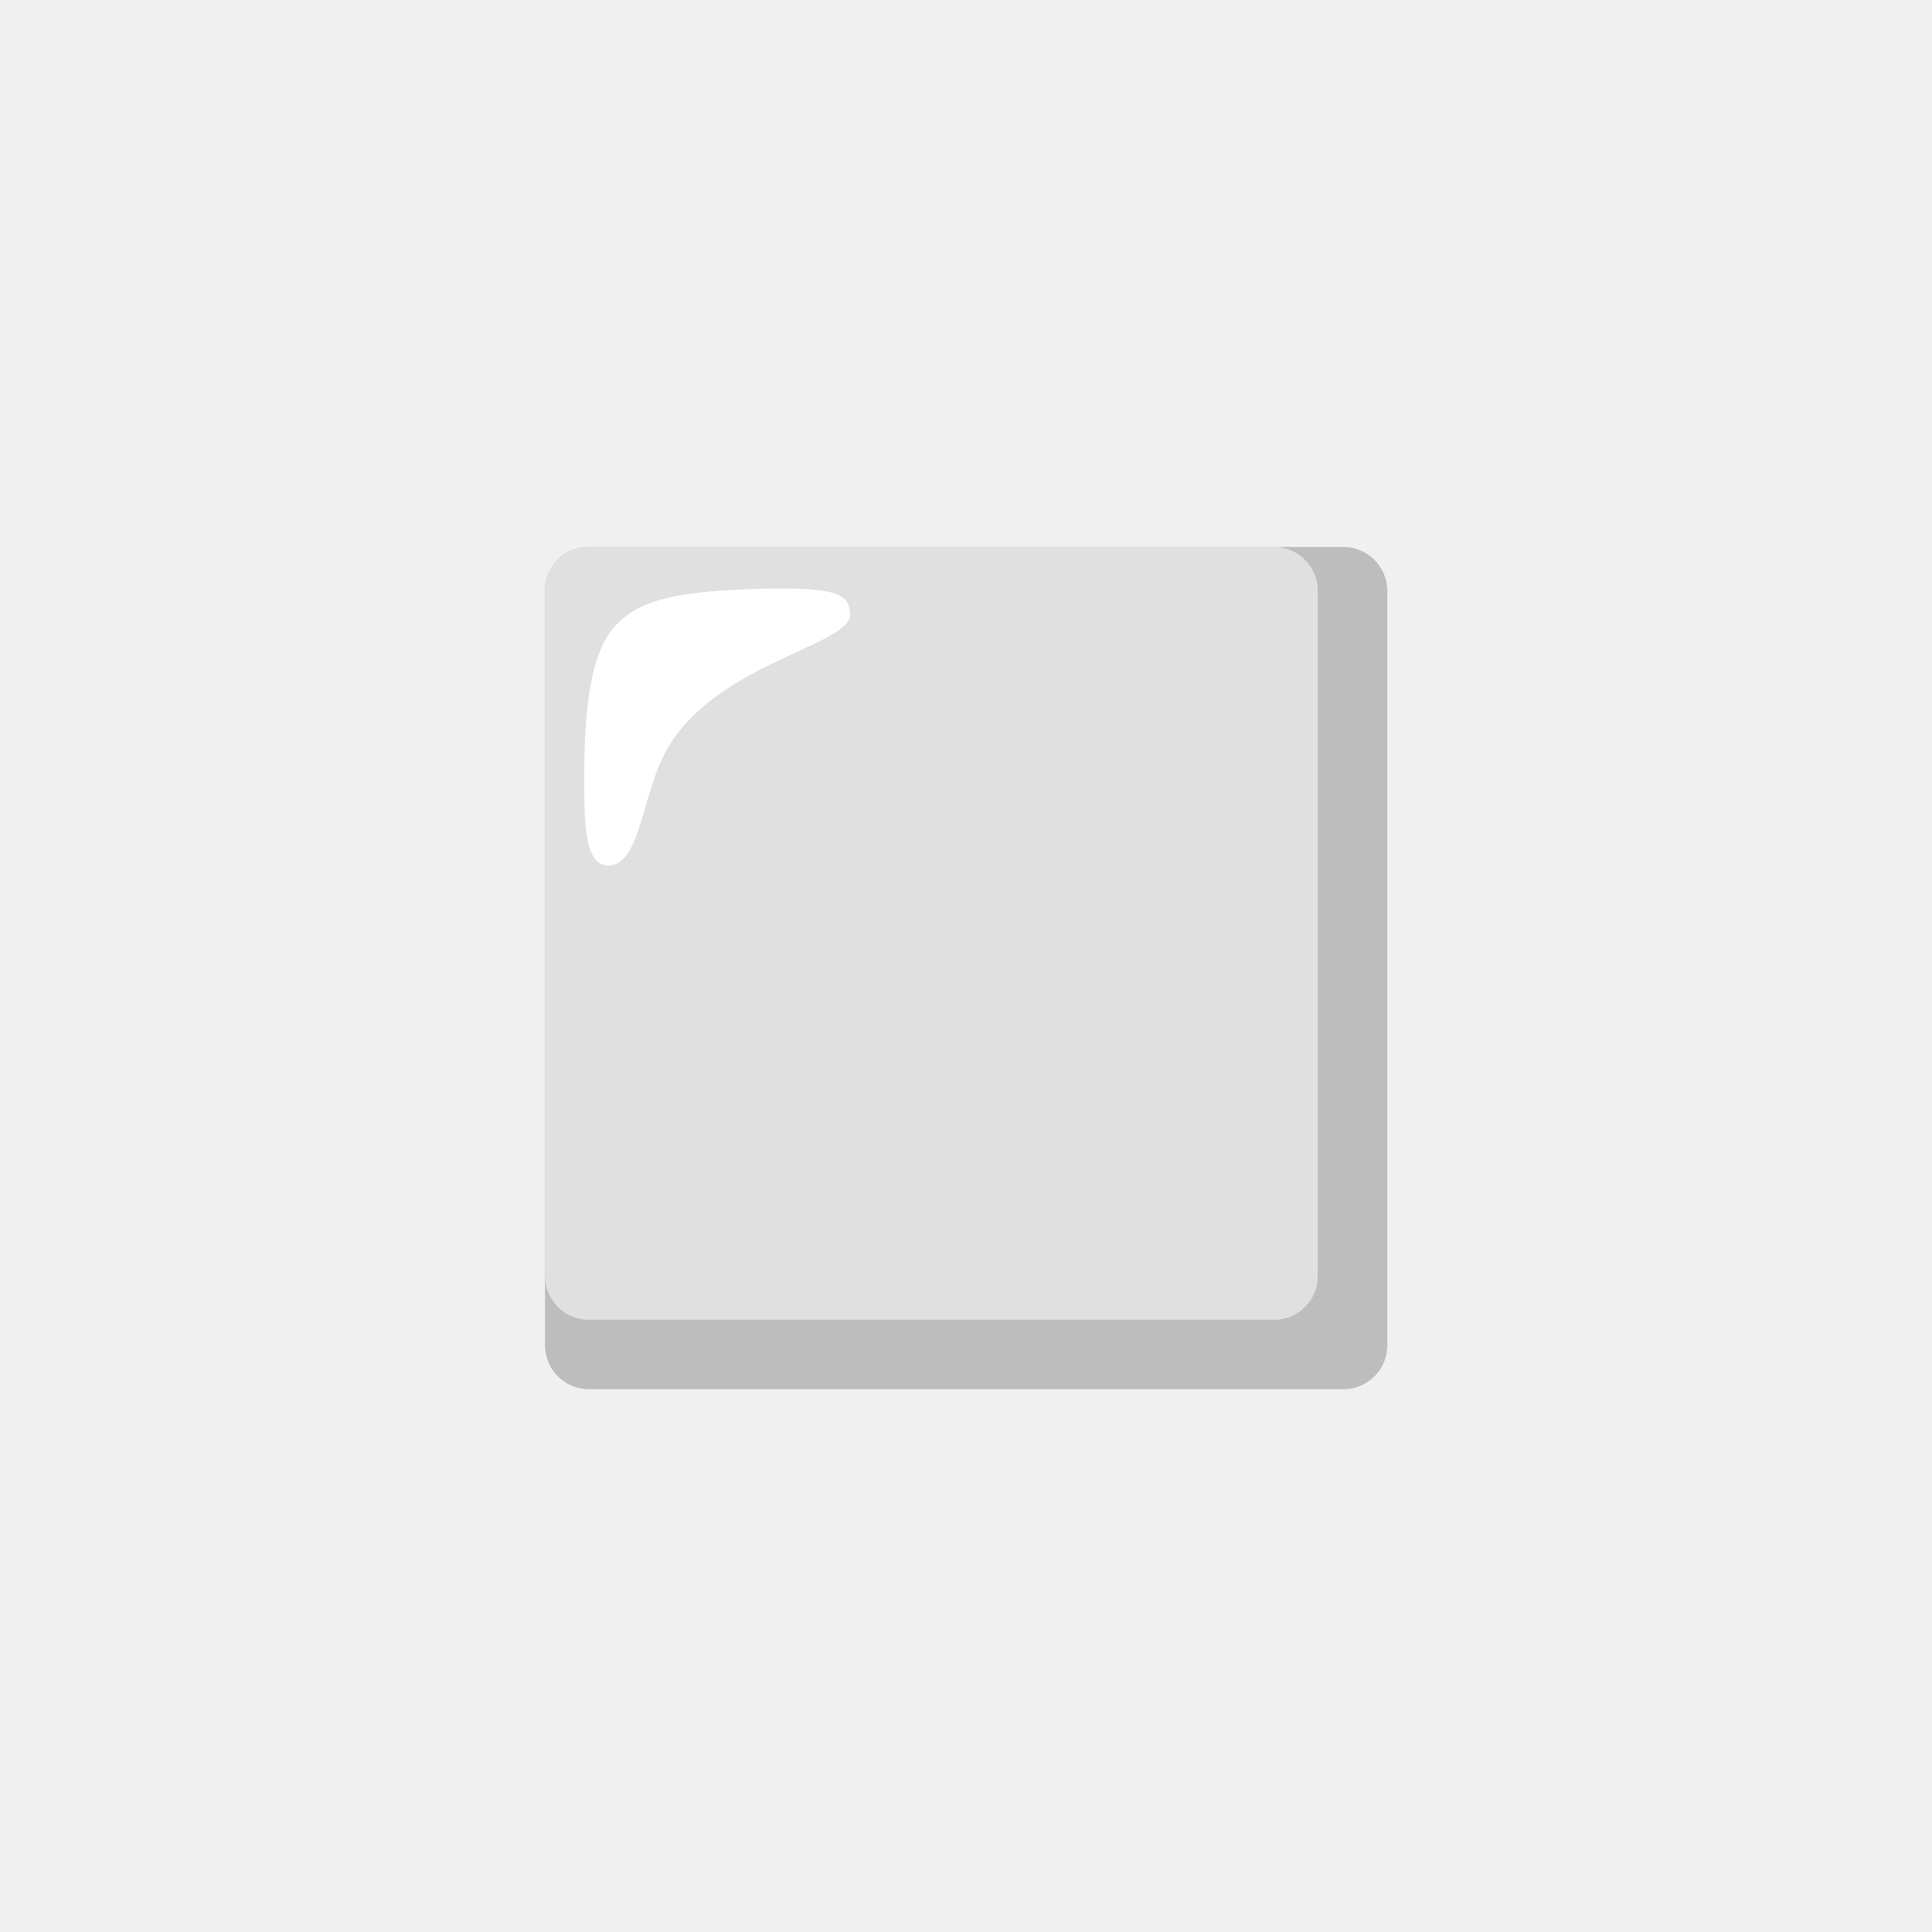
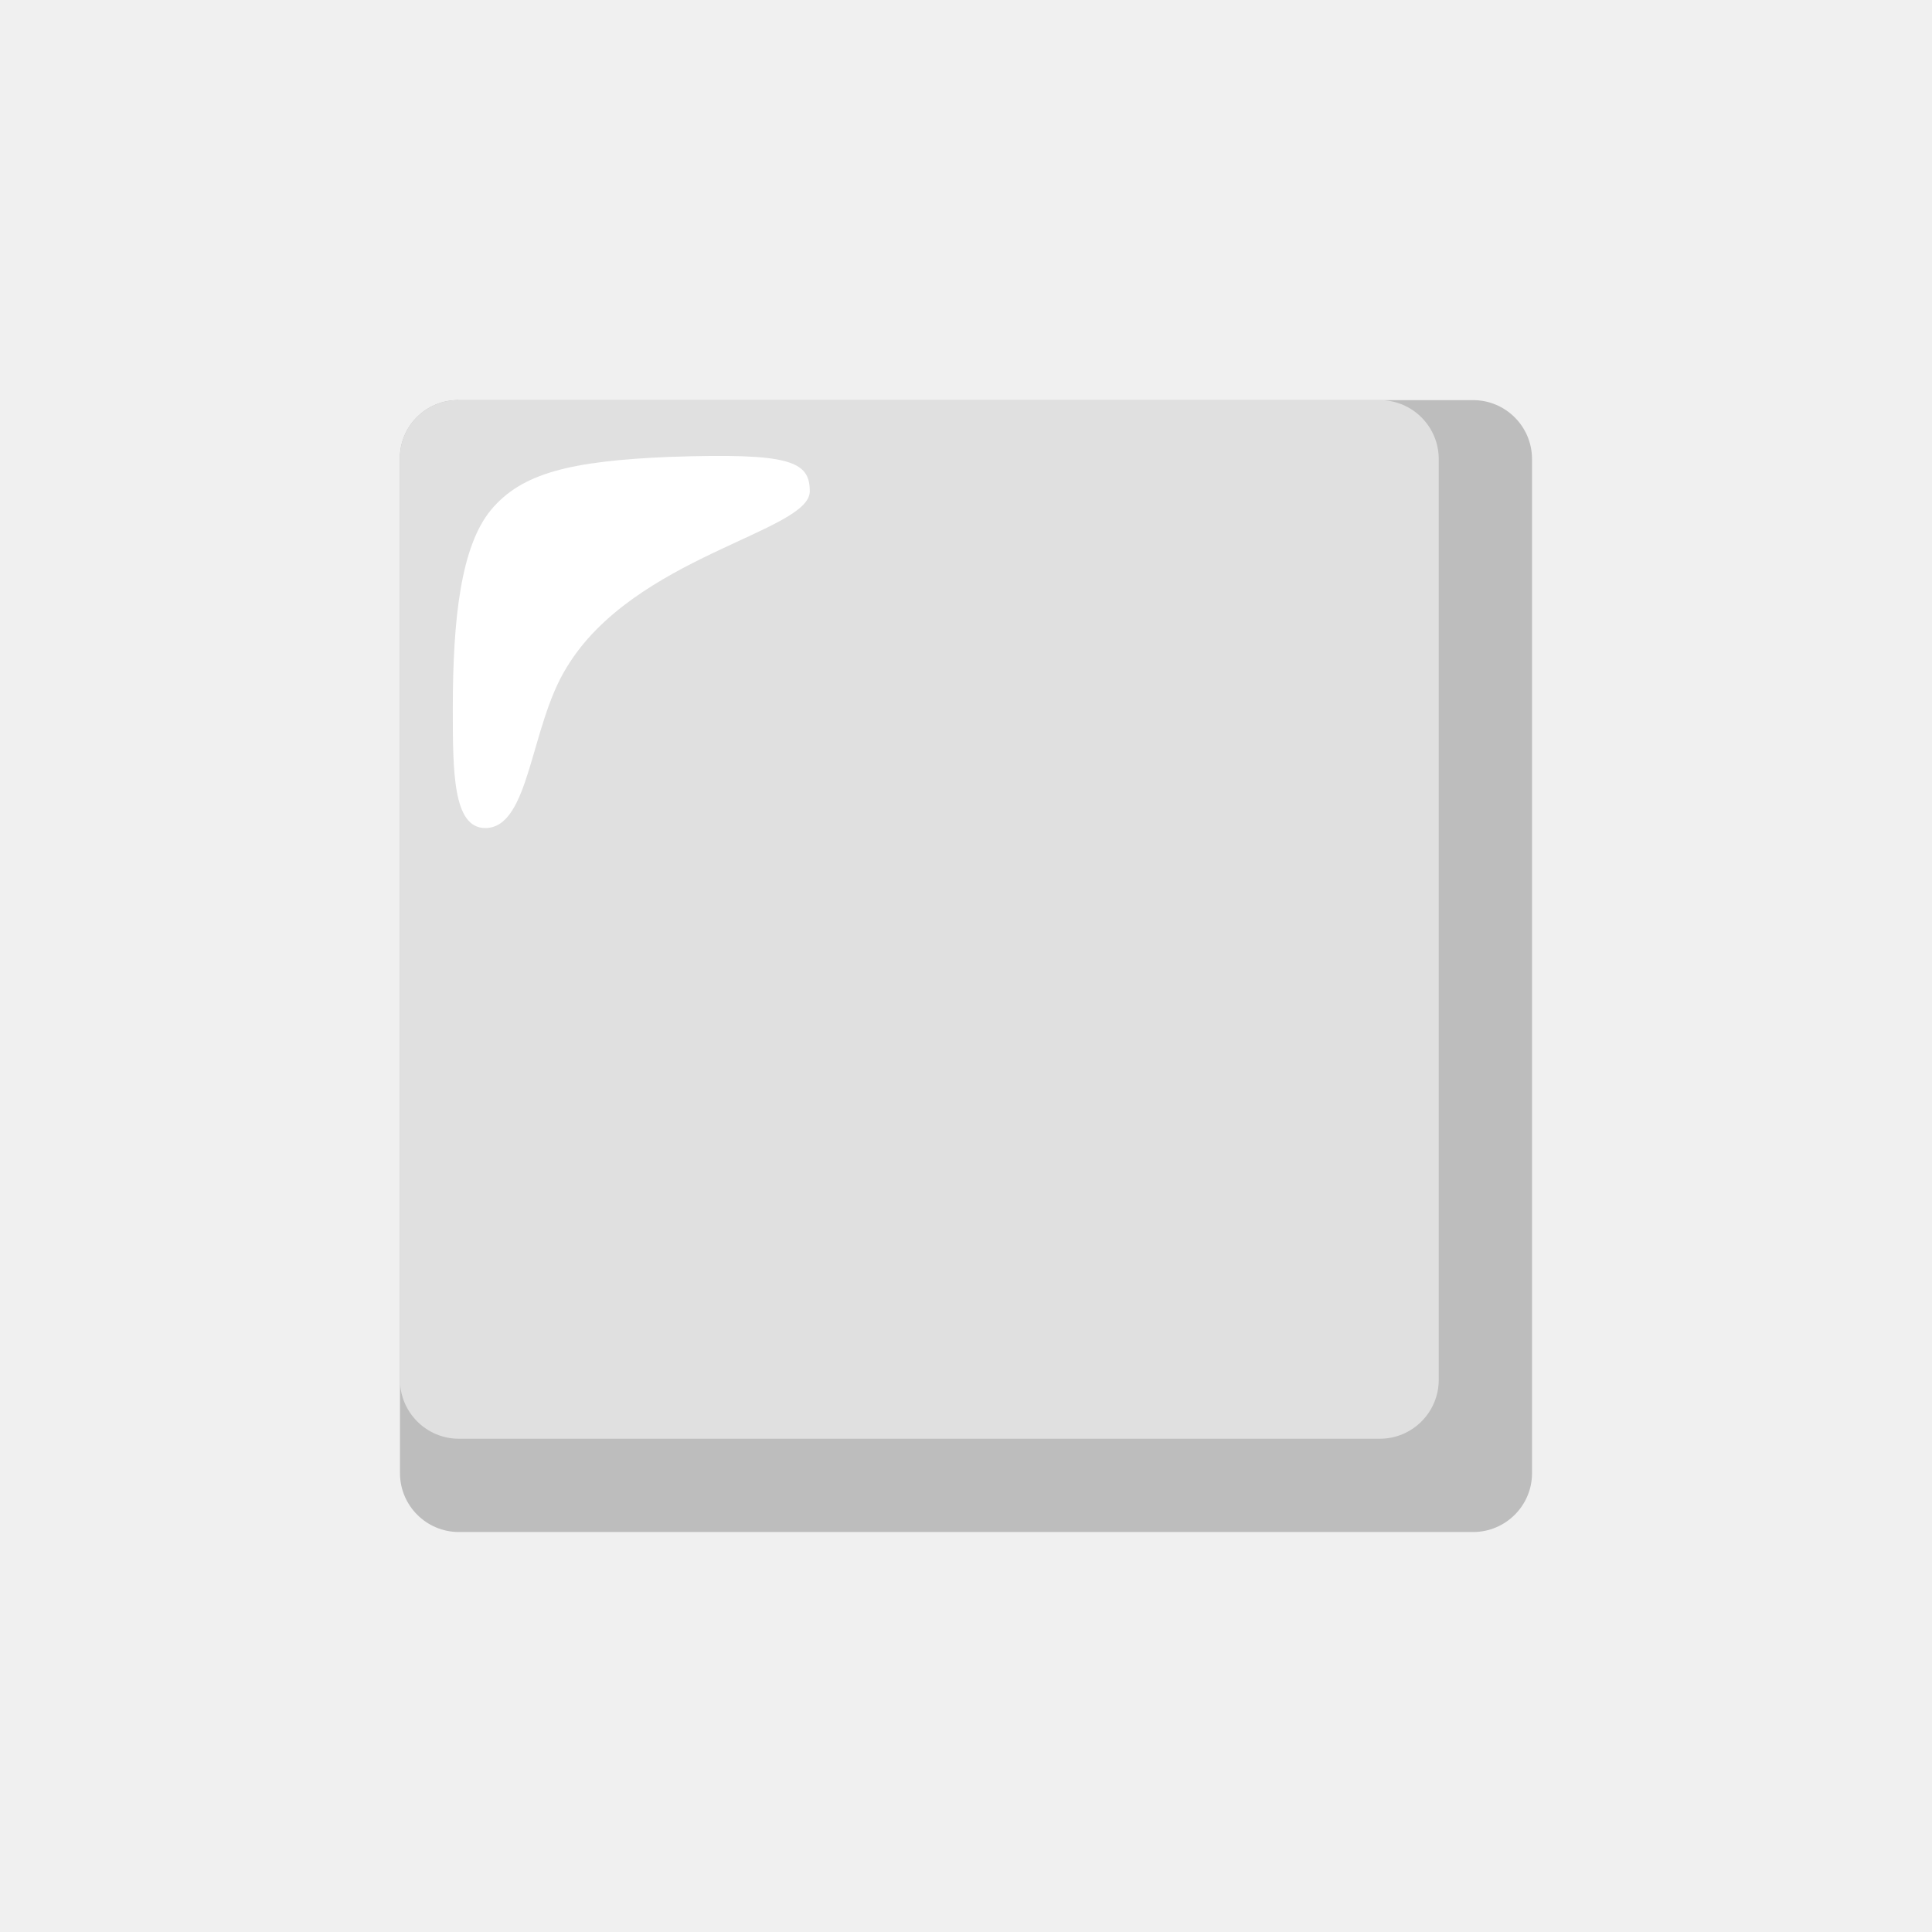
<svg xmlns="http://www.w3.org/2000/svg" enable-background="new 0 0 128 128" viewBox="0 0 128 128">
-   <path d="m39.01 36.24h50c1.6 0 2.9 1.3 2.9 2.9v50c0 1.6-1.3 2.9-2.9 2.9h-50c-1.6 0-2.9-1.3-2.9-2.9v-49.9c-.08-1.58 1.14-2.92 2.72-3 .06 0 .12-.01.18 0z" fill="#bdbdbd" />
-   <path d="m39.01 36.24h45.4c1.6 0 2.9 1.3 2.9 2.9v45.4c0 1.6-1.3 2.9-2.9 2.9h-45.4c-1.6 0-2.9-1.3-2.9-2.9v-45.3c-.08-1.58 1.14-2.92 2.72-3 .06 0 .12-.01.18 0z" fill="#e0e0e0" />
-   <path d="m56.31 40.74c0-1.5-1-1.9-6.9-1.7-4.9.2-7.3.8-8.8 2.6s-1.9 5.4-1.9 9.8c0 3.1 0 5.9 1.6 5.9 2.2 0 2.2-5 4-7.9 3.3-5.5 12-6.7 12-8.7z" fill="#fff" />
+   <path d="m30.4 26.51h67.2c2.15 0 3.9 1.75 3.9 3.9v67.2c0 2.14-1.75 3.89-3.9 3.89h-67.2c-2.15 0-3.9-1.75-3.9-3.9v-67.06c-.11-2.12 1.53-3.92 3.66-4.03.08 0 .16-.02.24 0z" fill="#bdbdbd" />
+   <path d="m30.4 26.51h61.02c2.15 0 3.9 1.75 3.9 3.9v61.01c0 2.15-1.75 3.9-3.9 3.9h-61.02c-2.15 0-3.9-1.75-3.9-3.9v-60.88c-.11-2.12 1.53-3.92 3.66-4.03.08 0 .16-.02.24 0z" fill="#e0e0e0" />
+   <path d="m53.65 32.55c0-2.02-1.34-2.55-9.27-2.28-6.59.27-9.81 1.08-11.83 3.49s-2.55 7.26-2.55 13.17c0 4.17 0 7.93 2.15 7.93 2.96 0 2.96-6.72 5.38-10.62 4.43-7.39 16.12-9 16.12-11.69z" fill="#fff" />
</svg>
